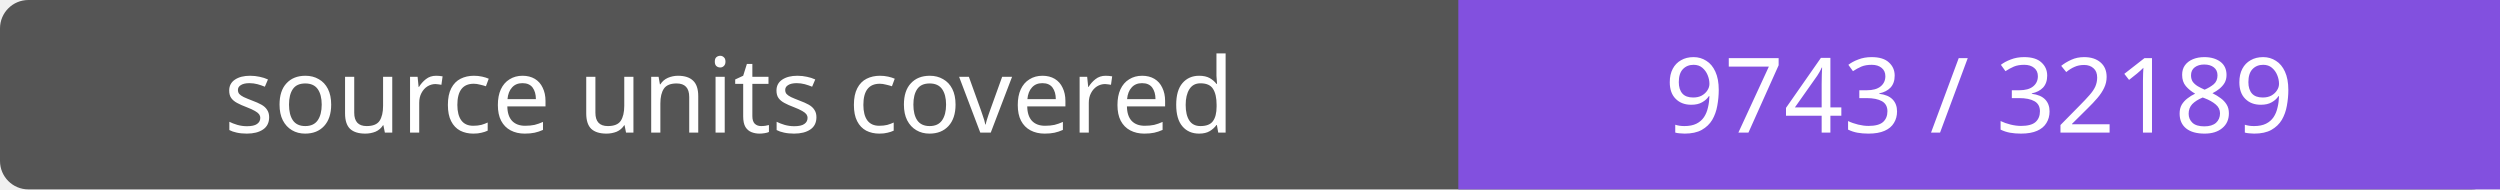
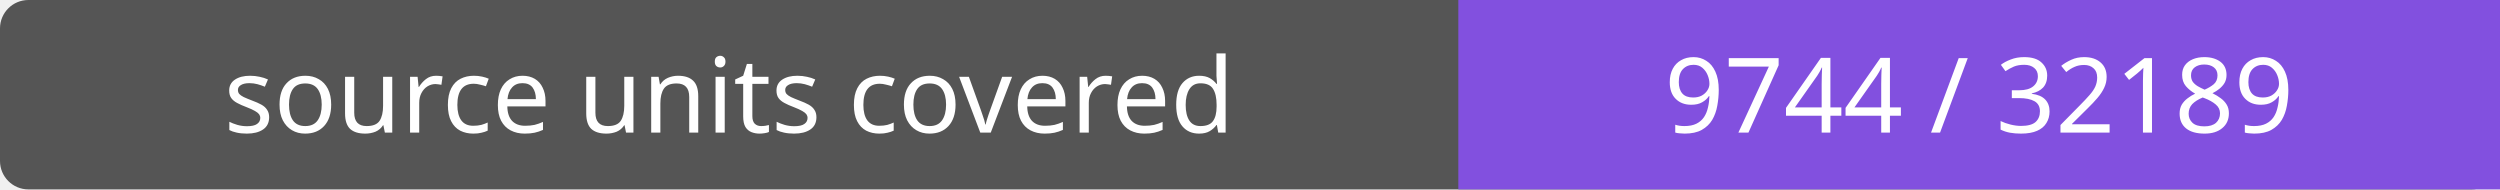
- <svg xmlns="http://www.w3.org/2000/svg" width="264" height="20" role="img" aria-label="source units covered: 9743 / 32189">
+ <svg xmlns="http://www.w3.org/2000/svg" width="264" height="20" role="img" aria-label="source units covered: 9744 / 32189">
  <rect width="264" height="20" rx="3" fill="#555" />
  <path fill="#8250df" d="M154 0h110v20H154z" />
  <g fill="#fff" text-anchor="middle" font-family="Verdana,sans-serif" font-size="11">
    <text x="77.0" y="14">source units covered</text>
-     <text x="209.0" y="14">9743 / 32189</text>
+     <text x="209.0" y="14">9744 / 32189</text>
  </g>
</svg>
